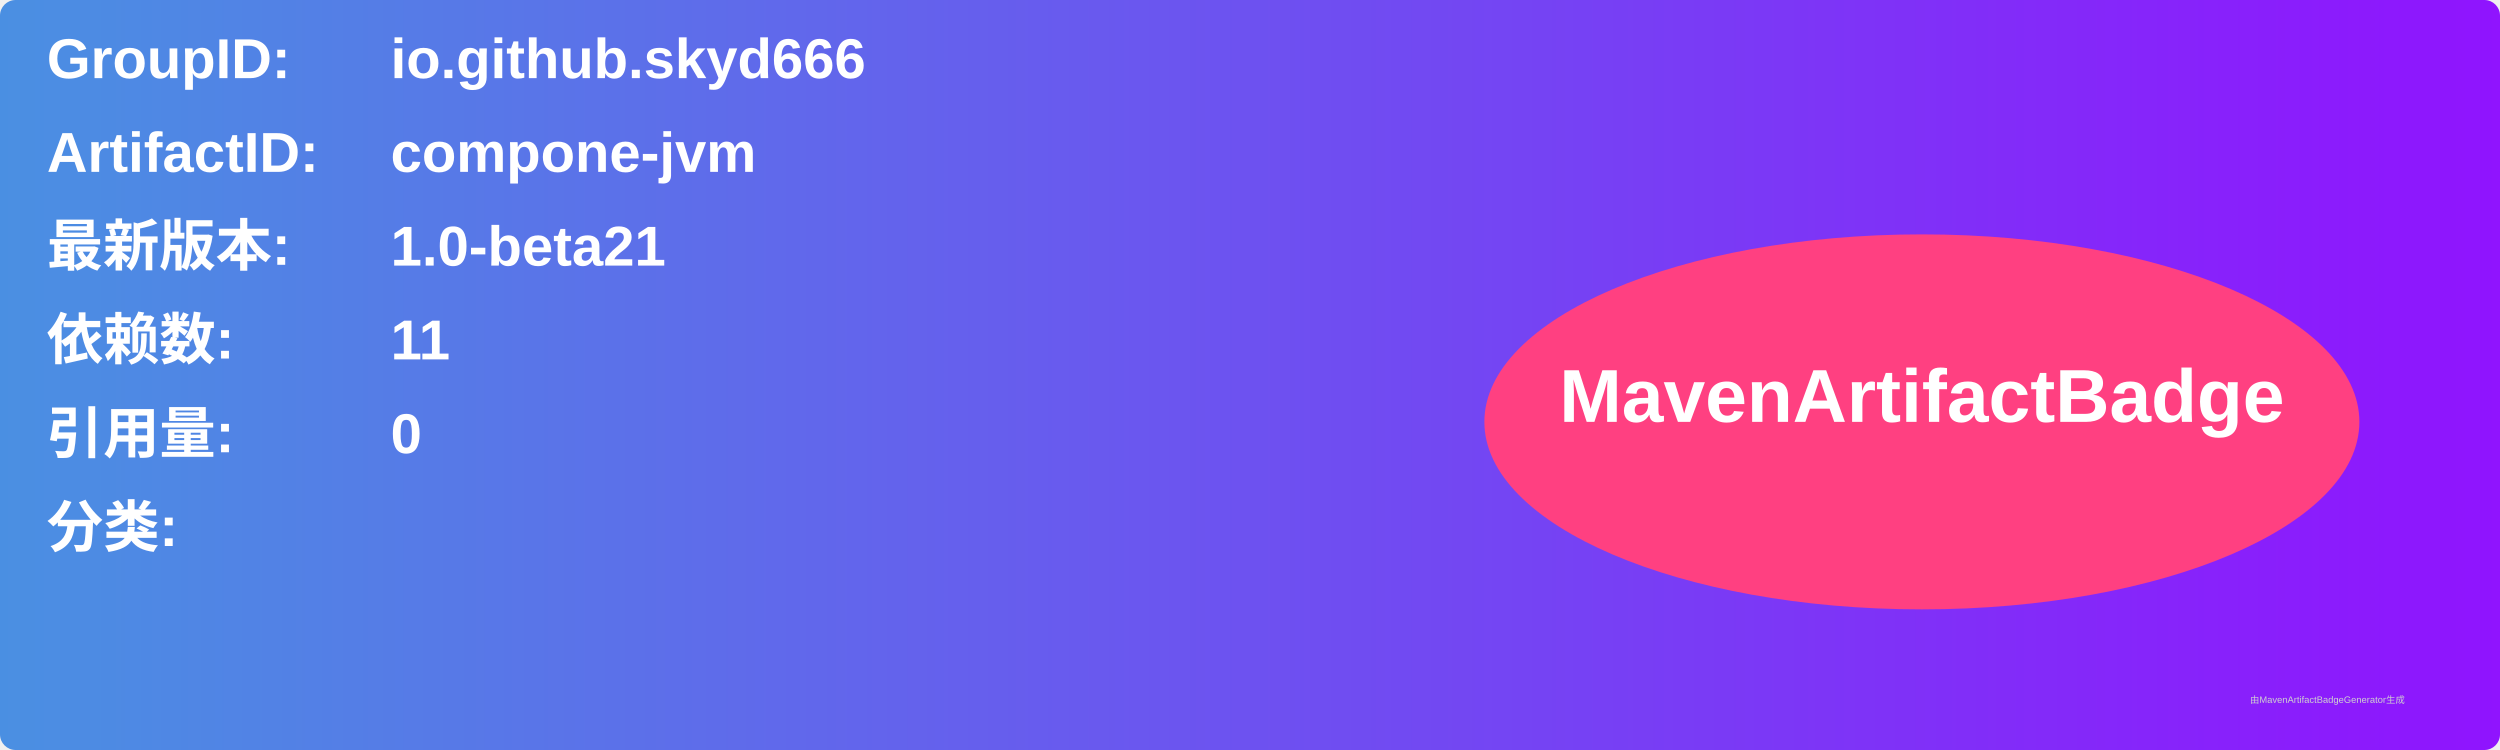
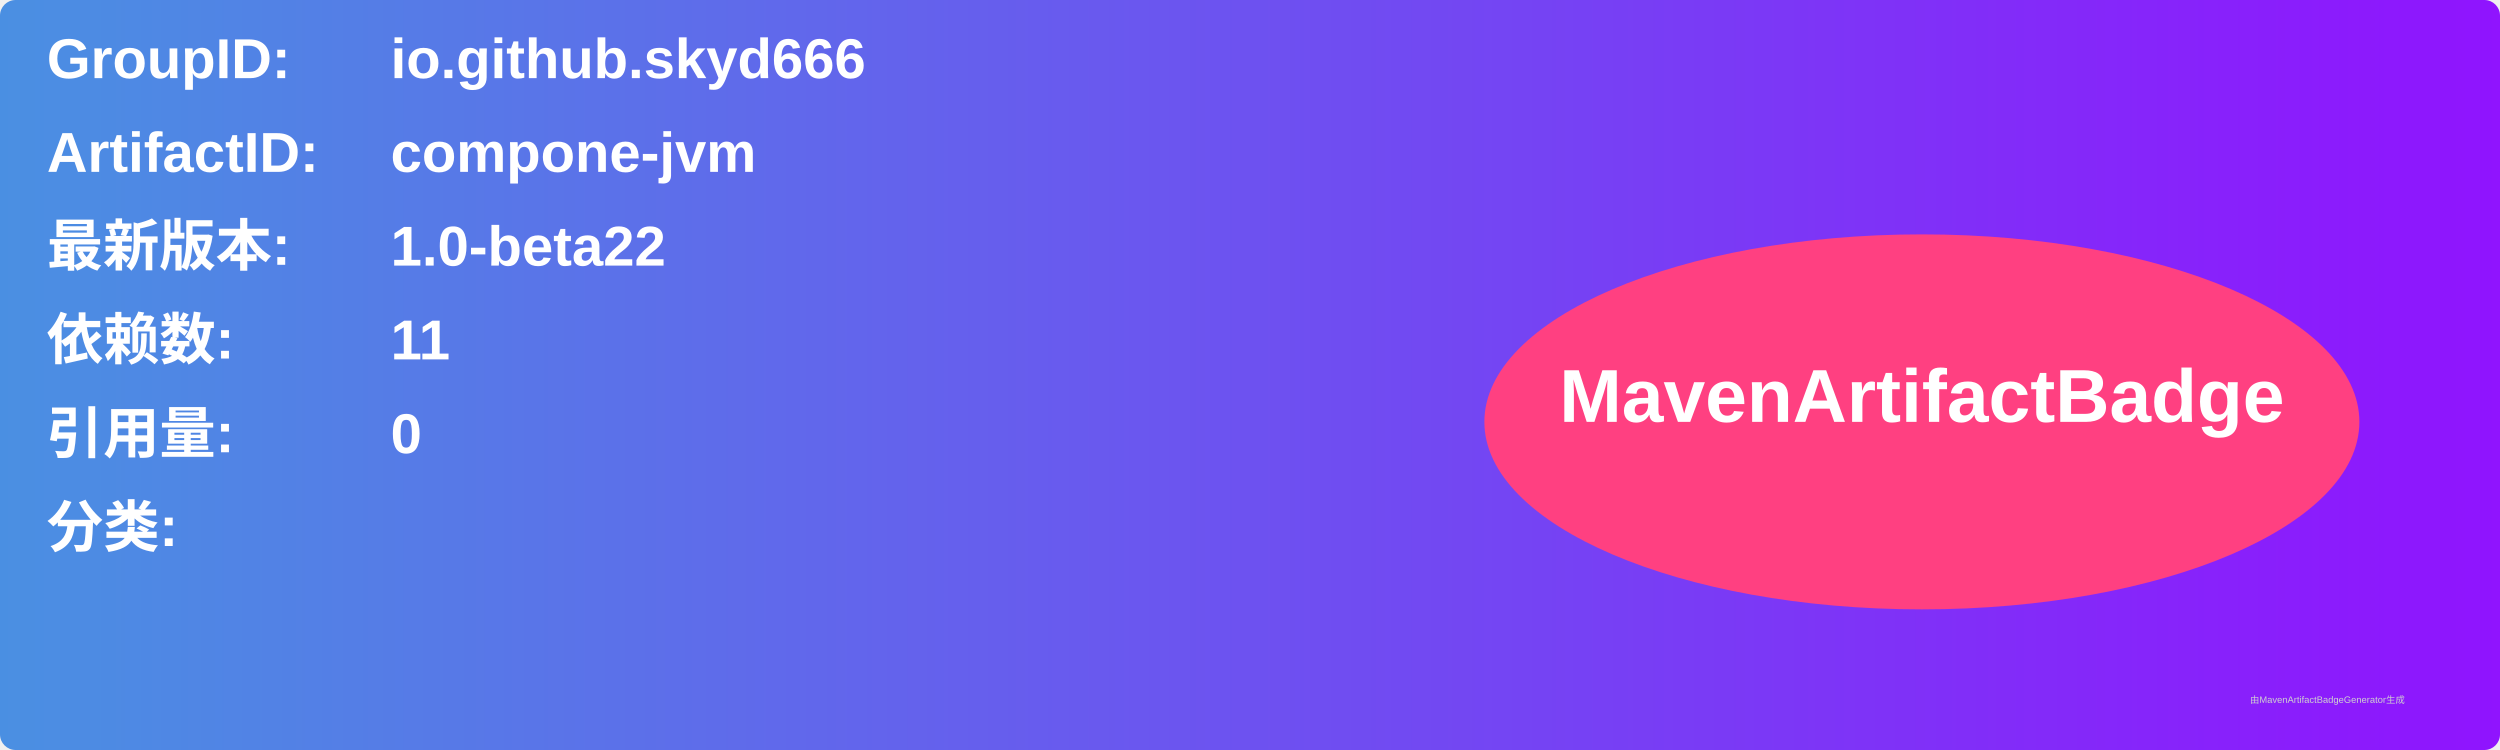
<svg xmlns="http://www.w3.org/2000/svg" width="800" height="240" viewBox="0 0 800 240">
  <linearGradient id="grad" x1="0%" y1="0%" x2="100%" y2="0%">
    <stop offset="0%" stop-color="#4a90e2" />
    <stop offset="100%" stop-color="#9013fe" />
  </linearGradient>
  <rect width="100%" height="100%" rx="5" ry="5" fill="url(#grad)" />
  <g transform="translate(15, 15)">
    <text x="0" y="10" font-family="Arial" font-size="18" fill="white" font-weight="bold" width="260">GroupID:</text>
    <text x="110" y="10" font-family="Arial" font-size="18" fill="white" font-weight="bold" width="460">io.github.skyd666</text>
    <text x="0" y="40" font-family="Arial" font-size="18" fill="white" font-weight="bold" width="260">ArtifactID:</text>
    <text x="110" y="40" font-family="Arial" font-size="18" fill="white" font-weight="bold" width="460">compone-jvm</text>
    <text x="0" y="70" font-family="Arial" font-size="18" fill="white" font-weight="bold">最新版本:</text>
    <text x="110" y="70" font-family="Arial" font-size="18" fill="white" font-weight="bold">
-       <tspan font-weight="bold">1.0-beta21</tspan>
+       <tspan font-weight="bold">1.0-beta22</tspan>
    </text>
    <text x="0" y="100" font-family="Arial" font-size="18" fill="white" font-weight="bold">依赖数: </text>
    <text x="110" y="100" font-family="Arial" font-size="18" fill="white">
      <tspan font-weight="bold">11</tspan>
    </text>
    <text x="0" y="130" font-family="Arial" font-size="18" fill="white" font-weight="bold">引用量: </text>
    <text x="110" y="130" font-family="Arial" font-size="18" fill="white">
      <tspan font-weight="bold">0</tspan>
    </text>
    <text x="0" y="160" font-family="Arial" font-size="18" fill="white" font-weight="bold">分类:</text>
    <text x="10" y="190" font-family="Arial" font-size="10" fill="white">
      <tspan font-weight="bold" />
    </text>
    <ellipse cx="600" cy="120" rx="140" ry="60" fill="#ff4081" />
    <text x="600" y="120" text-anchor="middle" font-family="Arial" font-size="24" fill="white" font-weight="bold">MavenArtifactBadge</text>
  </g>
  <text x="720" y="225" font-family="Arial" font-size="3" fill="#d0d0d0">由MavenArtifactBadgeGenerator生成</text>
</svg>
